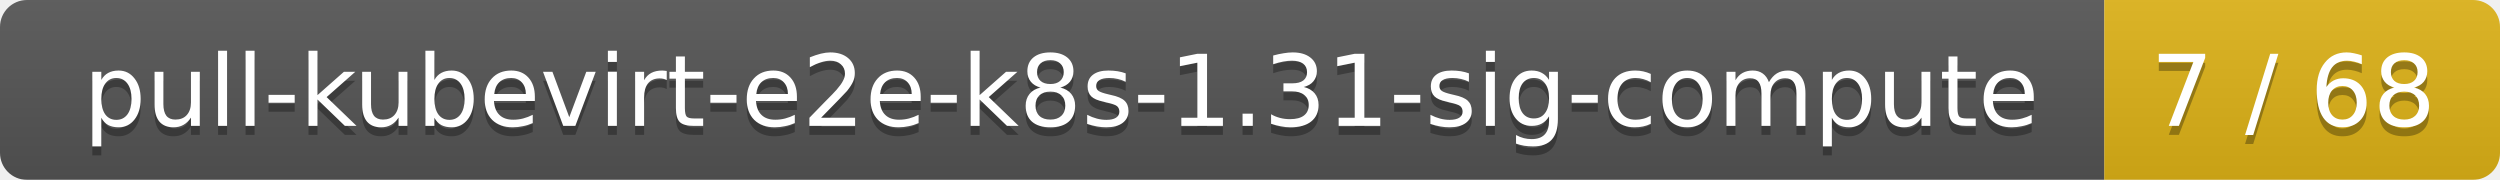
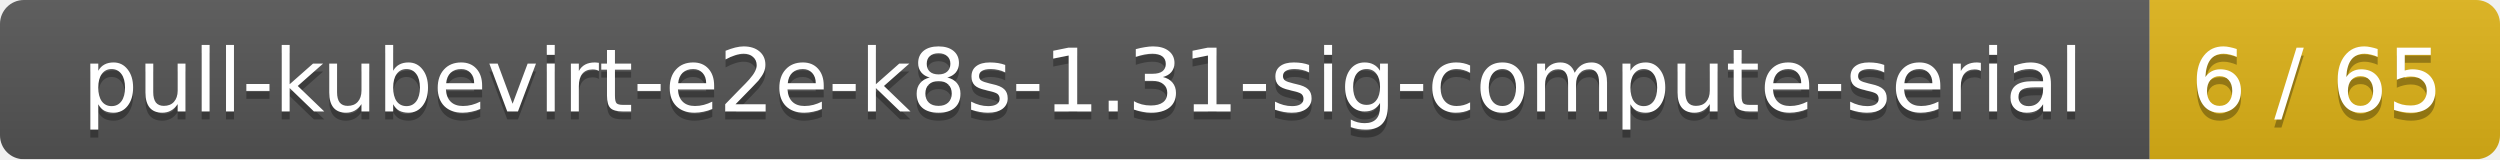
- <svg xmlns="http://www.w3.org/2000/svg" width="278" height="20">
+ <svg xmlns="http://www.w3.org/2000/svg" width="314" height="20">
  <linearGradient id="smooth" x2="0" y2="100%">
    <stop offset="0" stop-color="#bbb" stop-opacity=".1" />
    <stop offset="1" stop-opacity=".1" />
  </linearGradient>
  <mask id="round">
-     <rect width="278" height="20" rx="3" fill="#fff" />
+     <rect width="314" height="20" rx="3" fill="#fff" />
  </mask>
  <g mask="url(#round)">
-     <rect width="234" height="20" fill="#555" />
-     <rect x="234" width="44" height="20" fill="#dfb317" />
-     <rect width="278" height="20" fill="url(#smooth)" />
+     <rect width="270" height="20" fill="#555" />
+     <rect x="270" width="44" height="20" fill="#dfb317" />
+     <rect width="314" height="20" fill="url(#smooth)" />
  </g>
  <g fill="#fff" text-anchor="middle" font-family="DejaVu Sans,Verdana,Geneva,sans-serif" font-size="11">
-     <text x="118" y="15" fill="#010101" fill-opacity=".3">pull-kubevirt-e2e-k8s-1.31-sig-compute</text>
-     <text x="118" y="14">pull-kubevirt-e2e-k8s-1.31-sig-compute</text>
-     <text x="255" y="15" fill="#010101" fill-opacity=".3">7 / 68</text>
-     <text x="255" y="14">7 / 68</text>
+     <text x="136" y="15" fill="#010101" fill-opacity=".3">pull-kubevirt-e2e-k8s-1.31-sig-compute-serial</text>
+     <text x="136" y="14">pull-kubevirt-e2e-k8s-1.31-sig-compute-serial</text>
+     <text x="291" y="15" fill="#010101" fill-opacity=".3">6 / 65</text>
+     <text x="291" y="14">6 / 65</text>
  </g>
</svg>
